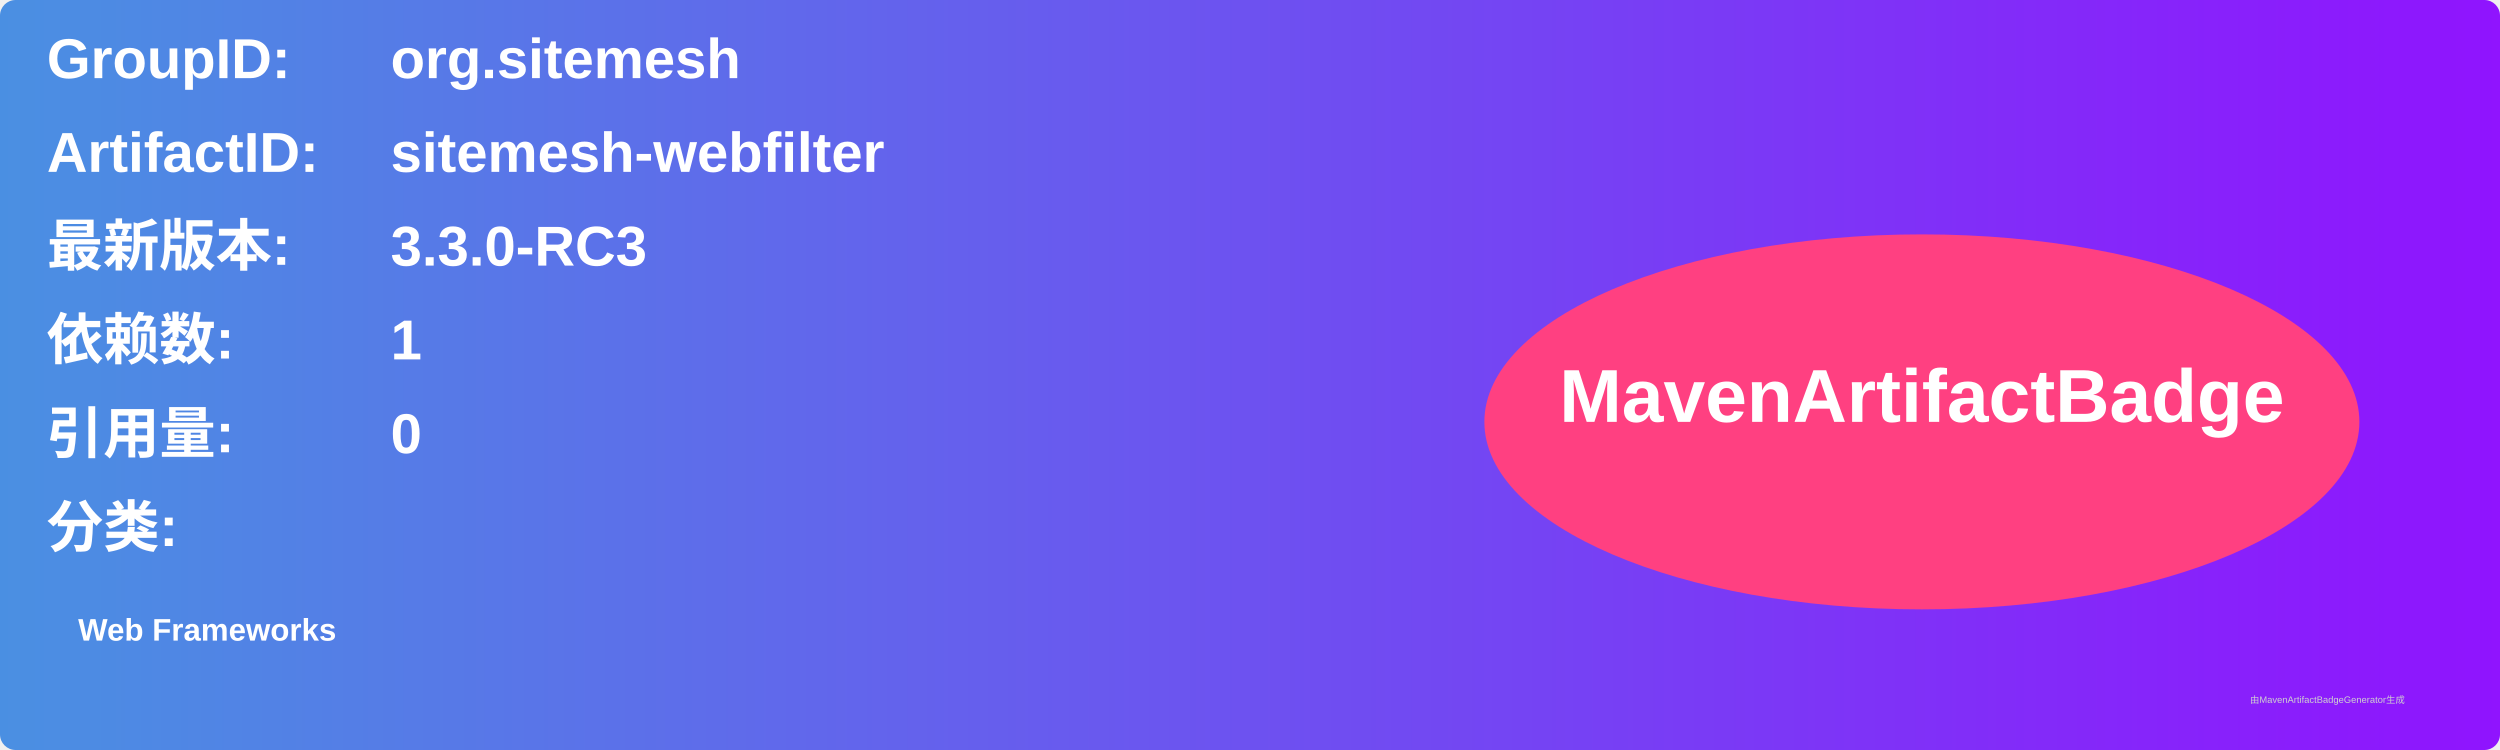
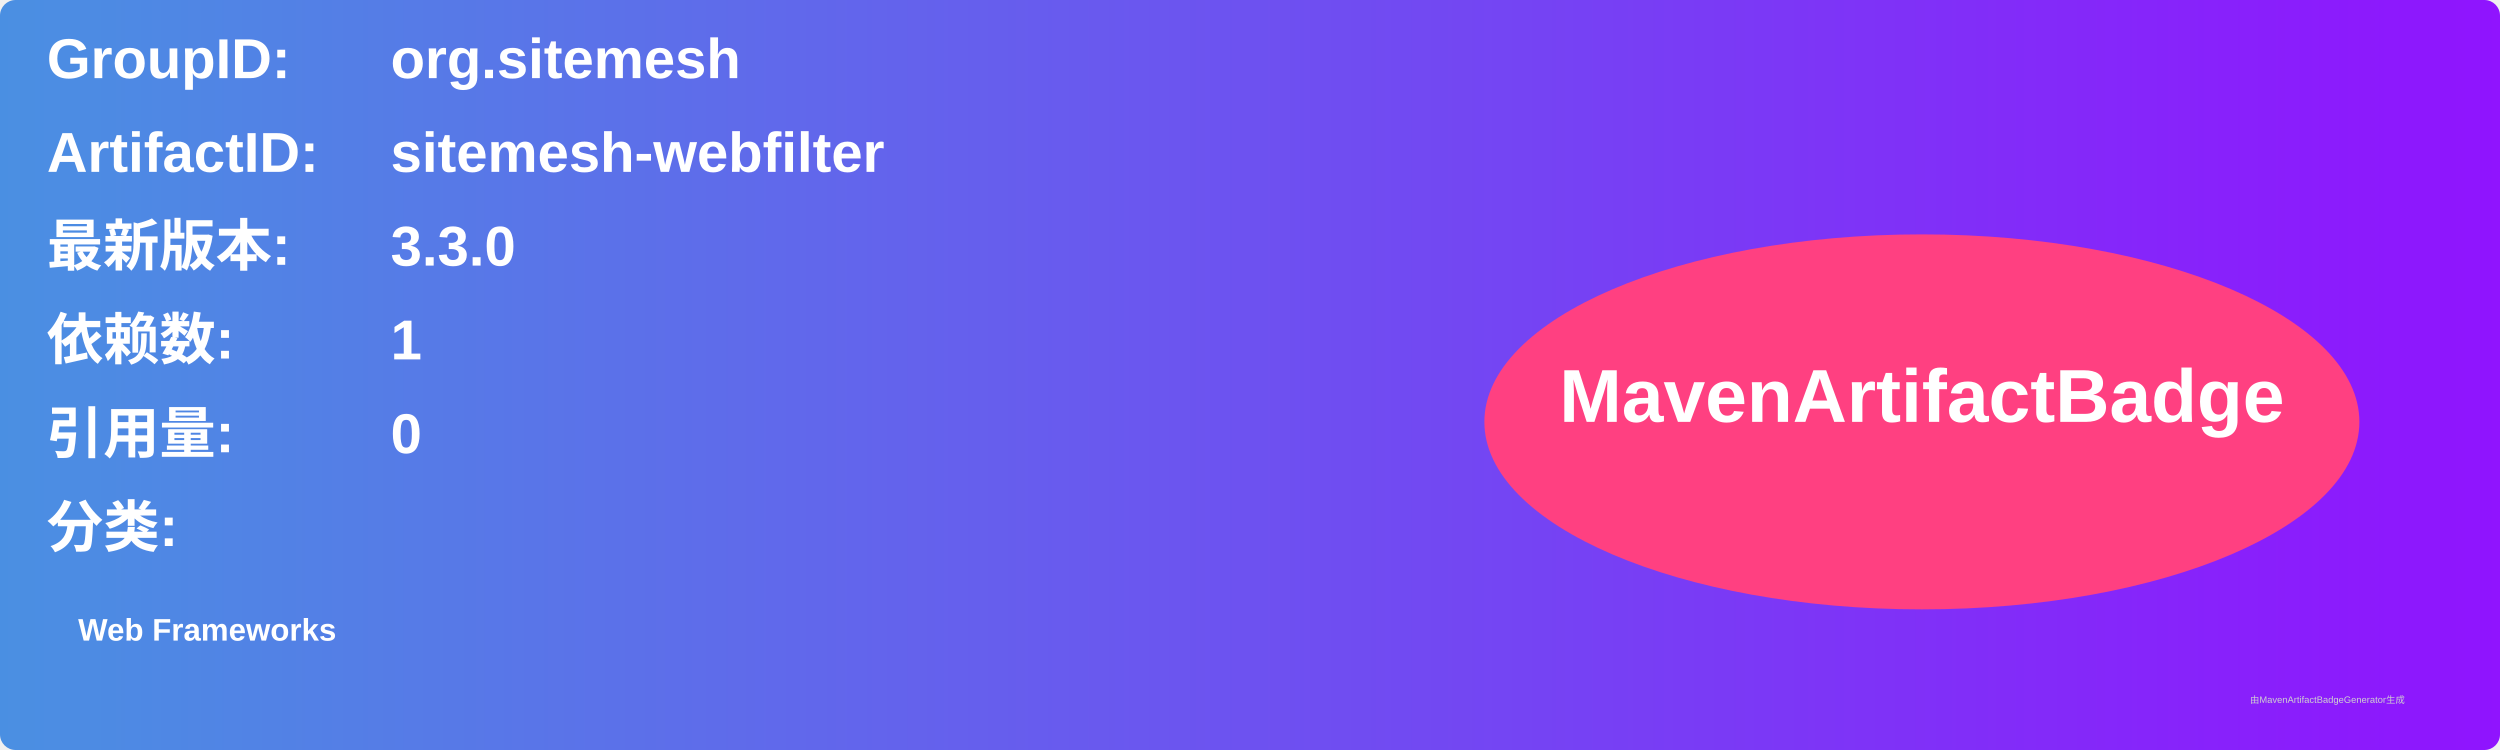
<svg xmlns="http://www.w3.org/2000/svg" width="800" height="240" viewBox="0 0 800 240">
  <linearGradient id="grad" x1="0%" y1="0%" x2="100%" y2="0%">
    <stop offset="0%" stop-color="#4a90e2" />
    <stop offset="100%" stop-color="#9013fe" />
  </linearGradient>
  <rect width="100%" height="100%" rx="5" ry="5" fill="url(#grad)" />
  <g transform="translate(15, 15)">
    <text x="0" y="10" font-family="Arial" font-size="18" fill="white" font-weight="bold" width="260">GroupID:</text>
    <text x="110" y="10" font-family="Arial" font-size="18" fill="white" font-weight="bold" width="460">org.sitemesh</text>
    <text x="0" y="40" font-family="Arial" font-size="18" fill="white" font-weight="bold" width="260">ArtifactID:</text>
    <text x="110" y="40" font-family="Arial" font-size="18" fill="white" font-weight="bold" width="460">sitemesh-webfilter</text>
    <text x="0" y="70" font-family="Arial" font-size="18" fill="white" font-weight="bold">最新版本:</text>
    <text x="110" y="70" font-family="Arial" font-size="18" fill="white" font-weight="bold">
-       <tspan font-weight="bold">3.3.0-RC3</tspan>
+       <tspan font-weight="bold">3.3.0</tspan>
    </text>
    <text x="0" y="100" font-family="Arial" font-size="18" fill="white" font-weight="bold">依赖数: </text>
    <text x="110" y="100" font-family="Arial" font-size="18" fill="white">
      <tspan font-weight="bold">1</tspan>
    </text>
    <text x="0" y="130" font-family="Arial" font-size="18" fill="white" font-weight="bold">引用量: </text>
    <text x="110" y="130" font-family="Arial" font-size="18" fill="white">
      <tspan font-weight="bold">0</tspan>
    </text>
    <text x="0" y="160" font-family="Arial" font-size="18" fill="white" font-weight="bold">分类:</text>
    <text x="10" y="190" font-family="Arial" font-size="10" fill="white">
      <tspan font-weight="bold">Web Frameworks</tspan>
    </text>
    <ellipse cx="600" cy="120" rx="140" ry="60" fill="#ff4081" />
    <text x="600" y="120" text-anchor="middle" font-family="Arial" font-size="24" fill="white" font-weight="bold">MavenArtifactBadge</text>
  </g>
  <text x="720" y="225" font-family="Arial" font-size="3" fill="#d0d0d0">由MavenArtifactBadgeGenerator生成</text>
</svg>
